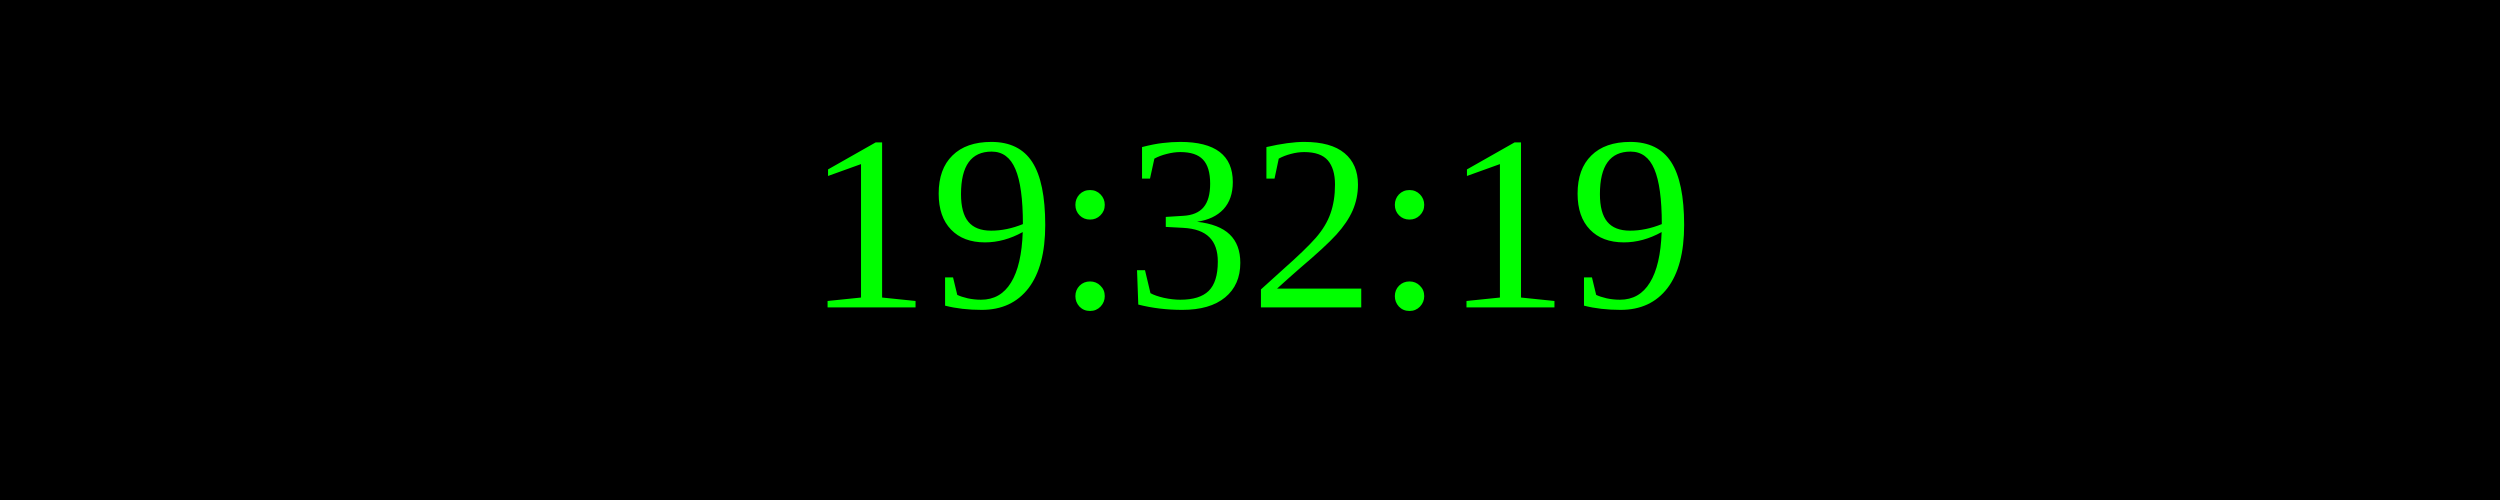
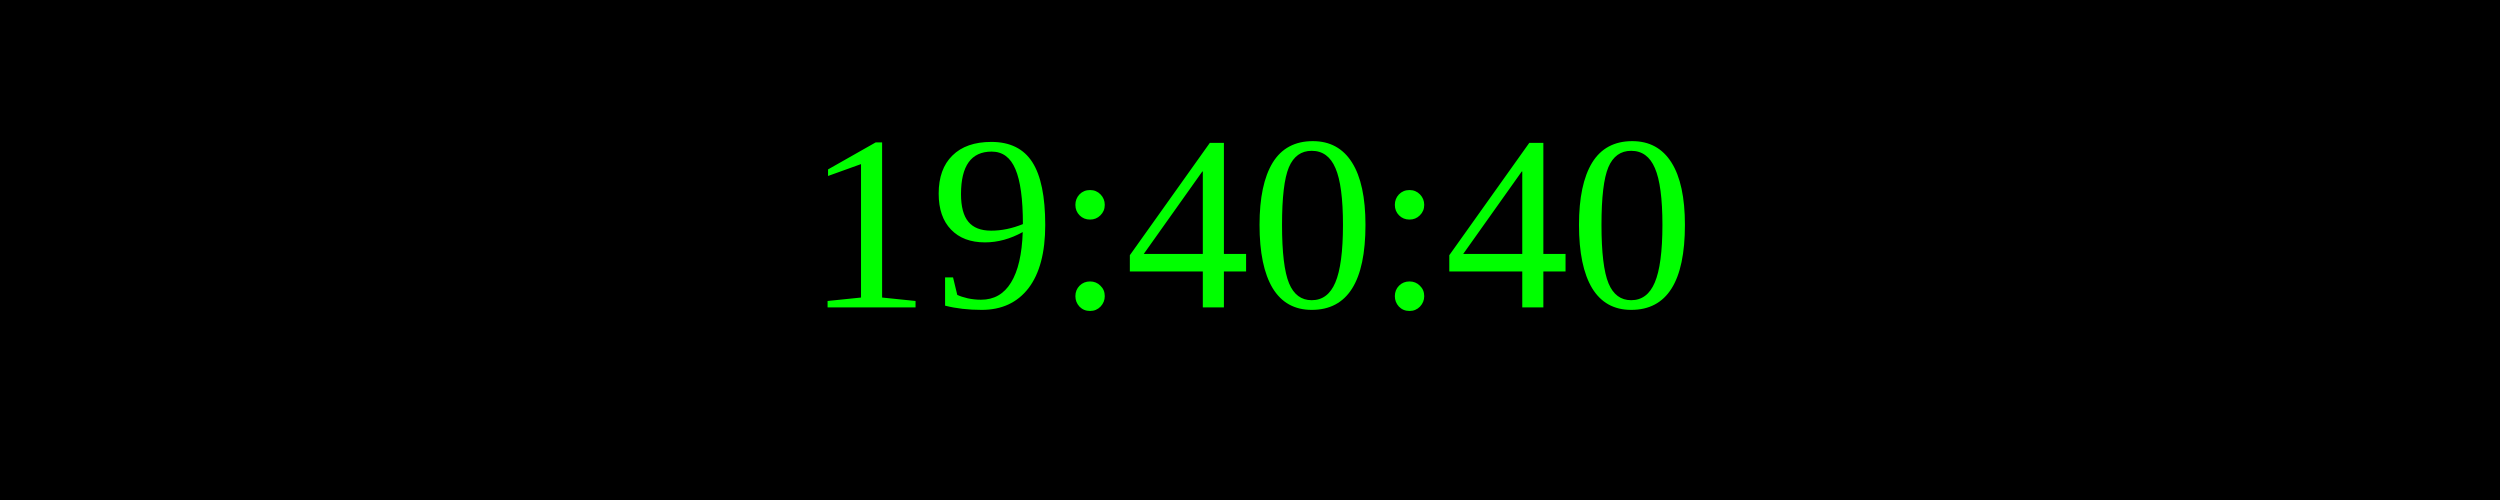
<svg xmlns="http://www.w3.org/2000/svg" width="250" height="50">
  <rect width="100%" height="100%" fill="black" />
  <text x="50%" y="50%" font-size="25" fill="lime" text-anchor="middle" dominant-baseline="middle">
- 19:32:19
+ 19:40:40
</text>
</svg>
